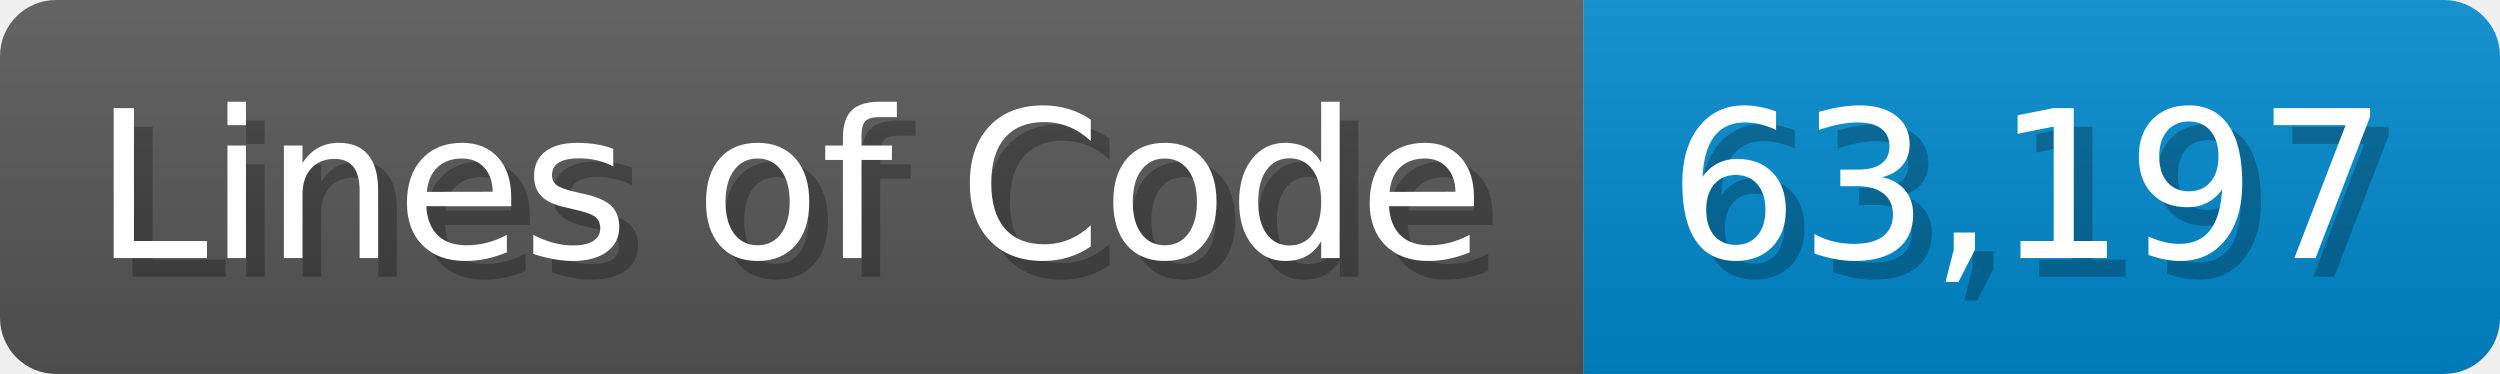
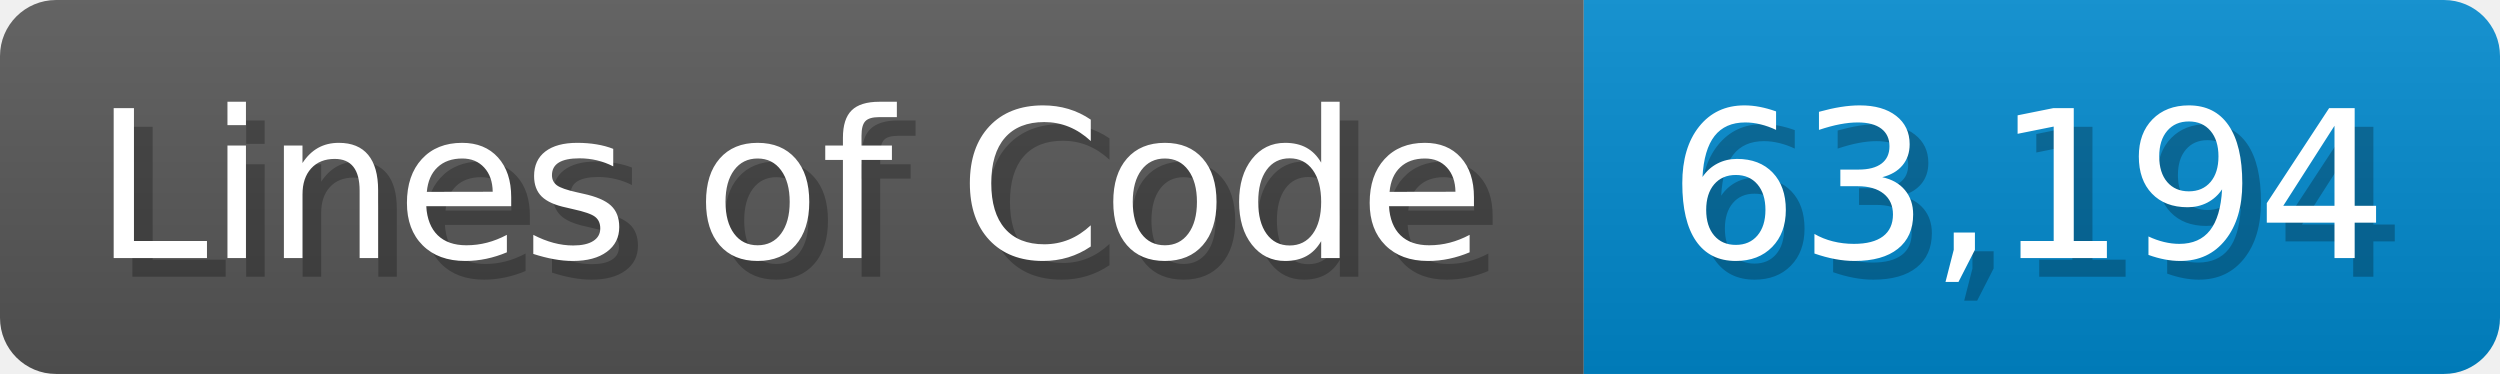
<svg xmlns="http://www.w3.org/2000/svg" width="133.7" height="20" viewBox="0 0 1337 200">
  <linearGradient id="a" x2="0" y2="100%">
    <stop offset="0" stop-opacity=".1" stop-color="#EEE" />
    <stop offset="1" stop-opacity=".1" />
  </linearGradient>
  <mask id="m">
    <rect width="1337" height="200" rx="30" fill="#FFF" />
  </mask>
  <g mask="url(#m)">
    <rect width="847" height="200" fill="#555" />
    <rect width="490" height="200" fill="#08C" x="847" />
    <rect width="1337" height="200" fill="url(#a)" />
  </g>
  <g fill="#fff" text-anchor="start" font-family="Verdana,DejaVu Sans,sans-serif" font-size="110">
    <text x="60" y="148" textLength="747" fill="#000" opacity="0.25">Lines of Code</text>
    <text x="50" y="138" textLength="747">Lines of Code</text>
-     <text x="902" y="148" textLength="390" fill="#000" opacity="0.25">63,197</text>
-     <text x="892" y="138" textLength="390">63,197</text>
+     <text x="902" y="148" textLength="390" fill="#000" opacity="0.25">63,194</text>
+     <text x="892" y="138" textLength="390">63,194</text>
  </g>
</svg>
